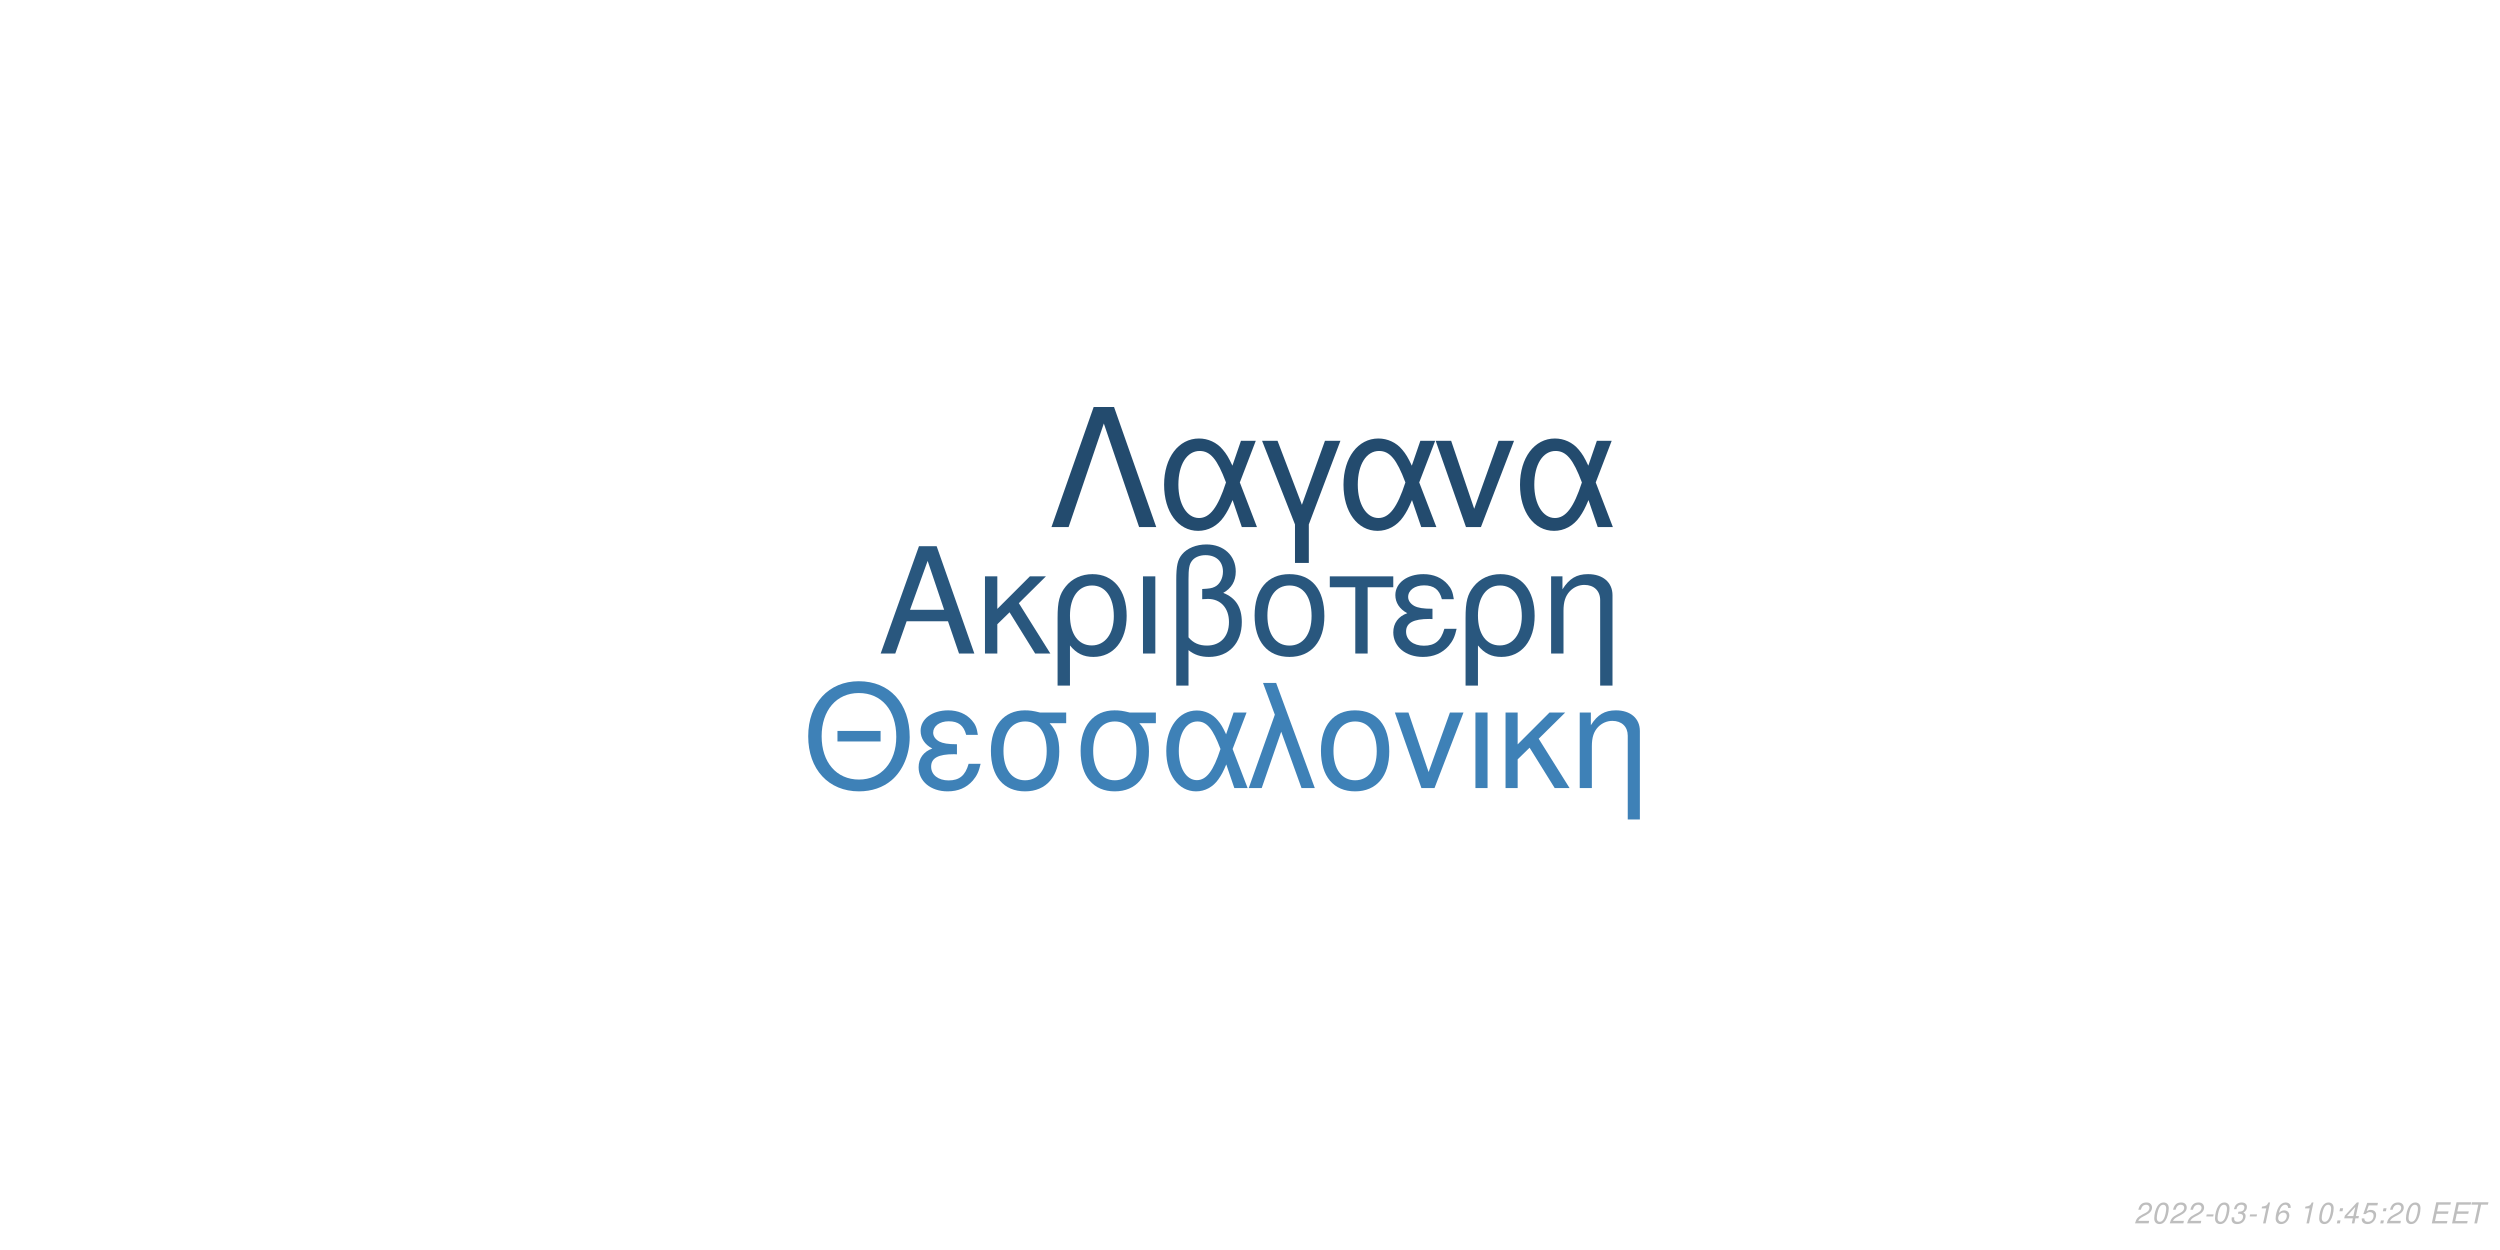
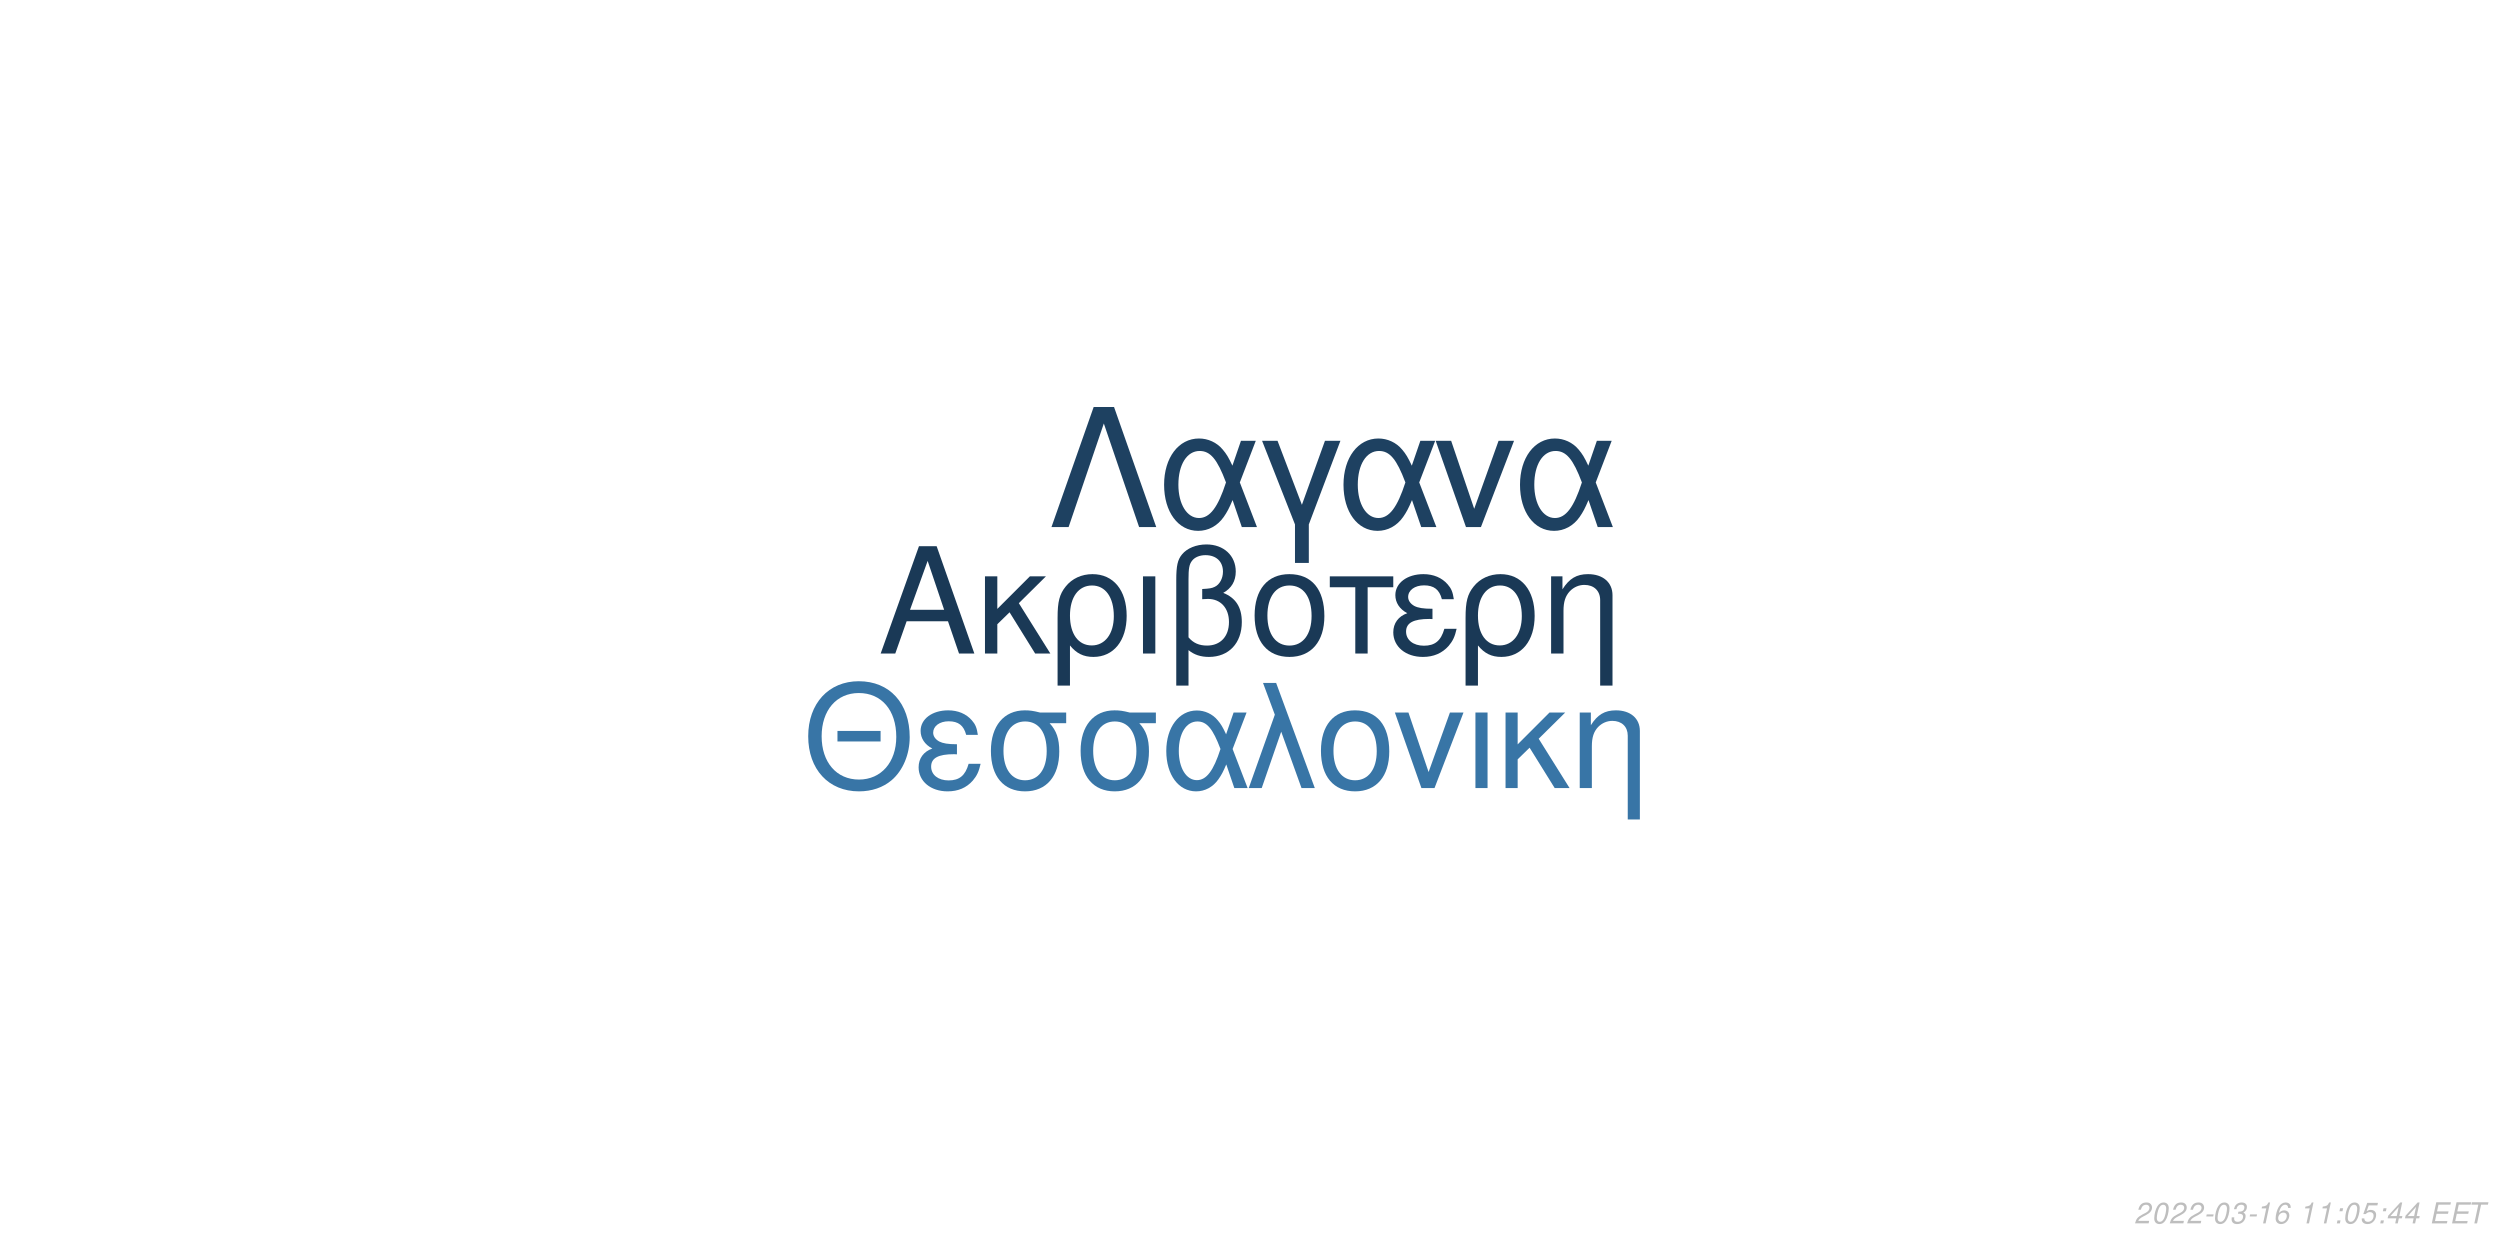
<svg xmlns="http://www.w3.org/2000/svg" xmlns:xlink="http://www.w3.org/1999/xlink" width="864pt" height="432pt" viewBox="0 0 864 432" version="1.1">
  <defs>
    <g>
      <symbol overflow="visible" id="glyph0-0">
        <path style="stroke:none;" d="" />
      </symbol>
      <symbol overflow="visible" id="glyph0-1">
        <path style="stroke:none;" d="M 24.125 -11.141 L 27.938 0 L 33.234 0 L 20.203 -37.094 L 14.094 -37.094 L 0.859 0 L 5.906 0 L 9.828 -11.141 Z M 22.797 -15.109 L 11 -15.109 L 17.094 -32.016 Z M 22.797 -15.109 " />
      </symbol>
      <symbol overflow="visible" id="glyph0-2">
        <path style="stroke:none;" d="M 7.172 -15.422 L 7.172 -26.672 L 2.906 -26.672 L 2.906 0 L 7.172 0 L 7.172 -10.125 L 11.406 -14.25 L 20.25 0 L 25.5 0 L 14.609 -17.406 L 23.969 -26.672 L 18.422 -26.672 Z M 7.172 -15.422 " />
      </symbol>
      <symbol overflow="visible" id="glyph0-3">
        <path style="stroke:none;" d="M 3 11.094 L 7.281 11.094 L 7.281 -2.797 C 9.516 -0.047 11.953 1.172 15.375 1.172 C 22.344 1.172 26.875 -4.422 26.875 -13.031 C 26.875 -21.891 22.297 -27.438 15.062 -27.438 C 11.297 -27.438 7.984 -25.906 5.797 -23.156 C 3.672 -20.516 3 -17.969 3 -12.359 Z M 14.906 -23.516 C 19.547 -23.516 22.438 -19.438 22.438 -12.922 C 22.438 -6.812 19.391 -2.797 14.812 -2.797 C 10.172 -2.797 7.281 -6.766 7.281 -13.125 C 7.281 -19.484 10.234 -23.516 14.906 -23.516 Z M 14.906 -23.516 " />
      </symbol>
      <symbol overflow="visible" id="glyph0-4">
        <path style="stroke:none;" d="M 3.516 0 L 7.781 0 L 7.781 -26.672 L 3.516 -26.672 Z M 3.516 0 " />
      </symbol>
      <symbol overflow="visible" id="glyph0-5">
        <path style="stroke:none;" d="M 4.016 11.094 L 8.25 11.094 L 8.25 -1.172 C 10.172 0.406 12.422 1.172 15.312 1.172 C 22.188 1.172 26.672 -3.609 26.672 -10.891 C 26.672 -15.984 24.578 -19.234 20.25 -20.969 C 23.109 -22.547 24.578 -25.031 24.578 -28.344 C 24.578 -33.844 20.406 -37.703 14.453 -37.703 C 10.938 -37.703 7.734 -36.391 6 -34.25 C 4.484 -32.422 4.016 -30.328 4.016 -25.391 Z M 8.25 -25.656 C 8.25 -29.359 8.5 -30.844 9.469 -32.062 C 10.375 -33.281 12.156 -34 14.094 -34 C 17.812 -34 20.156 -31.812 20.156 -28.297 C 20.156 -25.953 18.984 -23.812 17.297 -23.047 C 16.281 -22.547 15.469 -22.438 12.984 -22.297 L 12.984 -18.781 C 13.734 -18.828 14.344 -18.875 14.969 -18.875 C 19.344 -18.875 22.234 -15.719 22.234 -10.891 C 22.234 -5.906 19.281 -2.75 14.656 -2.75 C 11.953 -2.75 9.922 -3.609 8.25 -5.594 Z M 8.25 -25.656 " />
      </symbol>
      <symbol overflow="visible" id="glyph0-6">
        <path style="stroke:none;" d="M 14.094 -27.438 C 6.562 -27.438 2.094 -22.094 2.094 -13.125 C 2.094 -4.125 6.562 1.172 14.141 1.172 C 21.672 1.172 26.203 -4.172 26.203 -12.922 C 26.203 -22.188 21.828 -27.438 14.094 -27.438 Z M 14.141 -23.516 C 18.938 -23.516 21.781 -19.594 21.781 -12.984 C 21.781 -6.672 18.828 -2.75 14.141 -2.75 C 9.422 -2.75 6.516 -6.672 6.516 -13.125 C 6.516 -19.594 9.422 -23.516 14.141 -23.516 Z M 14.141 -23.516 " />
      </symbol>
      <symbol overflow="visible" id="glyph0-7">
        <path style="stroke:none;" d="M 7.891 0 L 12.156 0 L 12.156 -22.906 L 21.016 -22.906 L 21.016 -26.672 L -0.922 -26.672 L -0.922 -22.906 L 7.891 -22.906 Z M 7.891 0 " />
      </symbol>
      <symbol overflow="visible" id="glyph0-8">
        <path style="stroke:none;" d="M 14.562 -15.469 C 11.344 -15.469 9.562 -15.781 8.297 -16.438 C 6.922 -17.203 6.156 -18.328 6.156 -19.547 C 6.156 -21.891 8.453 -23.562 11.656 -23.562 C 15.062 -23.562 16.953 -22.094 17.812 -18.781 L 21.938 -18.781 C 21.578 -21.266 21.062 -22.5 19.797 -23.922 C 17.812 -26.203 14.906 -27.438 11.453 -27.438 C 5.797 -27.438 1.734 -24.375 1.734 -20.203 C 1.734 -17.609 3.156 -15.375 5.859 -13.938 C 2.797 -12.875 1.016 -10.484 1.016 -7.328 C 1.016 -2.391 5.297 1.172 11.25 1.172 C 14.969 1.172 17.906 -0.109 20.156 -2.641 C 21.578 -4.328 22.297 -5.797 22.906 -8.547 L 18.672 -8.547 C 17.5 -4.422 15.422 -2.703 11.609 -2.703 C 7.938 -2.703 5.438 -4.688 5.438 -7.578 C 5.438 -10.578 7.938 -11.953 13.484 -11.953 C 13.641 -11.953 14.094 -11.953 14.562 -11.906 Z M 14.562 -15.469 " />
      </symbol>
      <symbol overflow="visible" id="glyph0-9">
        <path style="stroke:none;" d="M 3.562 -26.672 L 3.562 0 L 7.844 0 L 7.844 -14.703 C 7.844 -17.906 8.5 -19.891 10.031 -21.531 C 11.406 -22.953 13.188 -23.719 15.062 -23.719 C 18.375 -23.719 20.516 -21.672 20.516 -18.469 L 20.516 11.094 L 24.781 11.094 L 24.781 -20.156 C 24.781 -24.578 21.469 -27.438 16.328 -27.438 C 12.359 -27.438 9.828 -25.906 7.484 -22.188 L 7.484 -26.672 Z M 3.562 -26.672 " />
      </symbol>
      <symbol overflow="visible" id="glyph1-0">
        <path style="stroke:none;" d="" />
      </symbol>
      <symbol overflow="visible" id="glyph1-1">
        <path style="stroke:none;" d="M 26.859 -19.734 L 11.953 -19.734 L 11.953 -16.094 L 26.859 -16.094 Z M 19.328 -36.922 C 8.922 -36.922 1.844 -29.25 1.844 -17.891 C 1.844 -6.484 8.875 1.141 19.391 1.141 C 23.812 1.141 27.703 -0.203 30.641 -2.688 C 34.578 -6.031 36.922 -11.656 36.922 -17.594 C 36.922 -29.297 30 -36.922 19.328 -36.922 Z M 19.328 -32.844 C 27.203 -32.844 32.281 -26.906 32.281 -17.688 C 32.281 -8.922 27.062 -2.938 19.391 -2.938 C 11.609 -2.938 6.484 -8.922 6.484 -17.891 C 6.484 -26.859 11.609 -32.844 19.328 -32.844 Z M 19.328 -32.844 " />
      </symbol>
      <symbol overflow="visible" id="glyph1-2">
        <path style="stroke:none;" d="M 14.25 -15.141 C 11.109 -15.141 9.375 -15.453 8.125 -16.094 C 6.781 -16.844 6.031 -17.938 6.031 -19.141 C 6.031 -21.422 8.266 -23.078 11.406 -23.078 C 14.75 -23.078 16.594 -21.625 17.438 -18.391 L 21.469 -18.391 C 21.125 -20.828 20.625 -22.031 19.391 -23.422 C 17.438 -25.656 14.594 -26.859 11.219 -26.859 C 5.688 -26.859 1.688 -23.875 1.688 -19.781 C 1.688 -17.234 3.094 -15.047 5.734 -13.656 C 2.734 -12.609 1 -10.266 1 -7.172 C 1 -2.344 5.188 1.141 11.016 1.141 C 14.656 1.141 17.547 -0.094 19.734 -2.594 C 21.125 -4.234 21.828 -5.688 22.422 -8.375 L 18.281 -8.375 C 17.141 -4.328 15.094 -2.641 11.359 -2.641 C 7.766 -2.641 5.328 -4.578 5.328 -7.422 C 5.328 -10.359 7.766 -11.703 13.203 -11.703 C 13.359 -11.703 13.797 -11.703 14.25 -11.656 Z M 14.25 -15.141 " />
      </symbol>
      <symbol overflow="visible" id="glyph1-3">
        <path style="stroke:none;" d="M 29 -26.109 L 19.938 -26.109 C 17.594 -26.703 16.438 -26.859 14.703 -26.859 C 7.469 -26.859 2.984 -21.469 2.984 -12.859 C 2.984 -4.031 7.375 1.141 14.797 1.141 C 22.172 1.141 26.609 -4.078 26.609 -12.656 C 26.609 -17.047 25.656 -19.828 23.266 -22.422 L 29 -22.422 Z M 14.797 -23.016 C 19.531 -23.016 22.266 -19.234 22.266 -12.75 C 22.266 -6.531 19.438 -2.688 14.797 -2.688 C 10.172 -2.688 7.328 -6.531 7.328 -12.859 C 7.328 -19.188 10.172 -23.016 14.797 -23.016 Z M 14.797 -23.016 " />
      </symbol>
      <symbol overflow="visible" id="glyph1-4">
        <path style="stroke:none;" d="M 29.344 -26.109 L 24.859 -26.109 L 22.266 -18.578 C 21.125 -21.031 20.484 -22.125 19.328 -23.469 C 17.547 -25.609 14.906 -26.812 12.156 -26.812 C 5.984 -26.812 1.594 -20.984 1.594 -12.812 C 1.594 -4.578 5.828 1.141 11.906 1.141 C 14.953 1.141 17.734 -0.344 19.625 -3.047 C 20.672 -4.531 21.281 -5.688 22.328 -8.172 L 25.109 0 L 29.703 0 L 24.516 -13.5 Z M 20.328 -13.5 C 17.891 -5.922 15.453 -2.734 12.156 -2.734 C 8.516 -2.734 5.922 -6.922 5.922 -12.812 C 5.922 -18.938 8.516 -23.016 12.359 -23.016 C 15.594 -23.016 17.688 -20.531 20.328 -13.5 Z M 20.328 -13.5 " />
      </symbol>
      <symbol overflow="visible" id="glyph1-5">
        <path style="stroke:none;" d="M 1.094 0 L 5.578 0 L 12.312 -19.484 L 19.328 0 L 23.922 0 L 10.562 -36.328 L 6.031 -36.328 L 10.109 -25.359 Z M 1.094 0 " />
      </symbol>
      <symbol overflow="visible" id="glyph1-6">
        <path style="stroke:none;" d="M 13.797 -26.859 C 6.422 -26.859 2.047 -21.625 2.047 -12.859 C 2.047 -4.031 6.422 1.141 13.859 1.141 C 21.234 1.141 25.656 -4.078 25.656 -12.656 C 25.656 -21.719 21.375 -26.859 13.797 -26.859 Z M 13.859 -23.016 C 18.531 -23.016 21.328 -19.188 21.328 -12.703 C 21.328 -6.531 18.438 -2.688 13.859 -2.688 C 9.219 -2.688 6.375 -6.531 6.375 -12.859 C 6.375 -19.188 9.219 -23.016 13.859 -23.016 Z M 13.859 -23.016 " />
      </symbol>
      <symbol overflow="visible" id="glyph1-7">
        <path style="stroke:none;" d="M 14.297 0 L 24.312 -26.109 L 19.625 -26.109 L 12.25 -5.531 L 5.281 -26.109 L 0.594 -26.109 L 9.766 0 Z M 14.297 0 " />
      </symbol>
      <symbol overflow="visible" id="glyph1-8">
        <path style="stroke:none;" d="M 3.438 0 L 7.625 0 L 7.625 -26.109 L 3.438 -26.109 Z M 3.438 0 " />
      </symbol>
      <symbol overflow="visible" id="glyph1-9">
        <path style="stroke:none;" d="M 7.031 -15.094 L 7.031 -26.109 L 2.844 -26.109 L 2.844 0 L 7.031 0 L 7.031 -9.922 L 11.156 -13.953 L 19.828 0 L 24.969 0 L 14.297 -17.047 L 23.469 -26.109 L 18.031 -26.109 Z M 7.031 -15.094 " />
      </symbol>
      <symbol overflow="visible" id="glyph1-10">
        <path style="stroke:none;" d="M 3.484 -26.109 L 3.484 0 L 7.672 0 L 7.672 -14.406 C 7.672 -17.547 8.328 -19.484 9.812 -21.078 C 11.156 -22.469 12.906 -23.219 14.75 -23.219 C 17.984 -23.219 20.078 -21.234 20.078 -18.094 L 20.078 10.859 L 24.266 10.859 L 24.266 -19.734 C 24.266 -24.062 21.031 -26.859 16 -26.859 C 12.109 -26.859 9.609 -25.359 7.328 -21.719 L 7.328 -26.109 Z M 3.484 -26.109 " />
      </symbol>
      <symbol overflow="visible" id="glyph2-0">
        <path style="stroke:none;" d="" />
      </symbol>
      <symbol overflow="visible" id="glyph2-1">
        <path style="stroke:none;" d="M 22.531 -41.484 L 15.484 -41.484 L 0.906 0 L 6.828 0 L 19 -35.797 L 31.188 0 L 37.109 0 Z M 22.531 -41.484 " />
      </symbol>
      <symbol overflow="visible" id="glyph2-2">
        <path style="stroke:none;" d="M 33.516 -29.812 L 28.391 -29.812 L 25.438 -21.219 C 24.125 -24.016 23.391 -25.266 22.078 -26.797 C 20.031 -29.25 17.016 -30.609 13.891 -30.609 C 6.828 -30.609 1.828 -23.953 1.828 -14.625 C 1.828 -5.234 6.656 1.312 13.594 1.312 C 17.078 1.312 20.266 -0.391 22.422 -3.469 C 23.609 -5.172 24.297 -6.484 25.5 -9.328 L 28.688 0 L 33.922 0 L 28 -15.422 Z M 23.219 -15.422 C 20.422 -6.766 17.641 -3.125 13.891 -3.125 C 9.734 -3.125 6.766 -7.906 6.766 -14.625 C 6.766 -21.625 9.734 -26.297 14.109 -26.297 C 17.812 -26.297 20.203 -23.453 23.219 -15.422 Z M 23.219 -15.422 " />
      </symbol>
      <symbol overflow="visible" id="glyph2-3">
        <path style="stroke:none;" d="M 12.062 12.406 L 16.844 12.406 L 16.844 -0.906 L 27.766 -29.812 L 22.422 -29.812 L 14.453 -7.688 L 6.031 -29.812 L 0.688 -29.812 L 12.062 -0.906 Z M 12.062 12.406 " />
      </symbol>
      <symbol overflow="visible" id="glyph2-4">
        <path style="stroke:none;" d="M 16.328 0 L 27.766 -29.812 L 22.422 -29.812 L 14 -6.312 L 6.031 -29.812 L 0.688 -29.812 L 11.156 0 Z M 16.328 0 " />
      </symbol>
      <symbol overflow="visible" id="glyph3-0">
        <path style="stroke:none;" d="" />
      </symbol>
      <symbol overflow="visible" id="glyph3-1">
        <path style="stroke:none;" d="M 5.234 -0.875 L 1.469 -0.875 C 1.641 -1.375 2.203 -1.891 3.109 -2.344 L 4.234 -2.938 C 5.562 -3.625 6.219 -4.469 6.219 -5.484 C 6.219 -5.938 6.062 -6.359 5.797 -6.656 C 5.469 -7.047 4.984 -7.234 4.312 -7.234 C 2.766 -7.234 1.891 -6.453 1.484 -4.734 L 2.375 -4.734 C 2.484 -5.188 2.609 -5.484 2.797 -5.75 C 3.094 -6.203 3.609 -6.453 4.188 -6.453 C 4.891 -6.453 5.344 -6.031 5.344 -5.375 C 5.344 -4.703 4.859 -4.094 4.016 -3.656 L 2.984 -3.125 C 1.234 -2.188 0.797 -1.656 0.344 -0.016 L 5.047 -0.016 Z M 5.234 -0.875 " />
      </symbol>
      <symbol overflow="visible" id="glyph3-2">
        <path style="stroke:none;" d="M 4.203 -7.234 C 3.375 -7.234 2.688 -6.812 2.125 -5.984 C 1.484 -5.047 0.984 -3.188 0.984 -1.734 C 0.984 -1.109 1.172 -0.562 1.484 -0.266 C 1.797 0.047 2.281 0.234 2.766 0.234 C 3.625 0.234 4.281 -0.156 4.859 -1.016 C 5.516 -1.953 6 -3.797 6 -5.266 C 6 -6.5 5.328 -7.234 4.203 -7.234 Z M 4.094 -6.453 C 4.734 -6.453 5.125 -5.984 5.125 -5.156 C 5.125 -4.203 4.781 -2.625 4.406 -1.812 C 3.984 -0.938 3.516 -0.547 2.875 -0.547 C 2.25 -0.547 1.875 -1.031 1.875 -1.828 C 1.875 -2.797 2.203 -4.344 2.594 -5.203 C 2.984 -6.047 3.453 -6.453 4.094 -6.453 Z M 4.094 -6.453 " />
      </symbol>
      <symbol overflow="visible" id="glyph3-3">
        <path style="stroke:none;" d="M 3.516 -3.125 L 1.125 -3.125 L 0.969 -2.406 L 3.359 -2.406 Z M 3.516 -3.125 " />
      </symbol>
      <symbol overflow="visible" id="glyph3-4">
        <path style="stroke:none;" d="M 2.922 -3.312 C 3.125 -3.344 3.234 -3.344 3.375 -3.344 C 4.203 -3.344 4.688 -3 4.688 -2.406 C 4.688 -1.312 3.906 -0.547 2.781 -0.547 C 2.047 -0.547 1.594 -0.938 1.594 -1.562 C 1.594 -1.719 1.609 -1.844 1.656 -2.094 L 0.766 -2.094 C 0.734 -1.797 0.719 -1.641 0.719 -1.469 C 0.719 -0.375 1.406 0.234 2.641 0.234 C 3.547 0.234 4.297 -0.078 4.812 -0.656 C 5.266 -1.156 5.562 -1.875 5.562 -2.547 C 5.562 -3.125 5.344 -3.453 4.797 -3.734 C 5.641 -4.234 6.016 -4.844 6.016 -5.734 C 6.016 -6.656 5.312 -7.234 4.203 -7.234 C 3.375 -7.234 2.672 -6.938 2.188 -6.375 C 1.891 -6.031 1.703 -5.641 1.516 -4.906 L 2.391 -4.906 C 2.5 -5.359 2.594 -5.594 2.734 -5.812 C 3.047 -6.234 3.516 -6.453 4.078 -6.453 C 4.734 -6.453 5.141 -6.125 5.141 -5.578 C 5.141 -5.188 5.016 -4.797 4.797 -4.547 C 4.516 -4.234 4 -4.062 3.266 -4.062 L 3.078 -4.062 Z M 2.922 -3.312 " />
      </symbol>
      <symbol overflow="visible" id="glyph3-5">
        <path style="stroke:none;" d="M 3.703 -5.188 L 2.594 0 L 3.469 0 L 5.016 -7.234 L 4.438 -7.234 C 3.906 -6.156 3.688 -6.016 2.234 -5.812 L 2.109 -5.188 Z M 3.703 -5.188 " />
      </symbol>
      <symbol overflow="visible" id="glyph3-6">
        <path style="stroke:none;" d="M 6.125 -5.344 L 6.141 -5.625 C 6.141 -6.609 5.453 -7.234 4.391 -7.234 C 3.438 -7.234 2.641 -6.719 2.016 -5.703 C 1.422 -4.781 0.938 -2.953 0.938 -1.688 C 0.938 -0.516 1.688 0.234 2.859 0.234 C 3.703 0.234 4.438 -0.156 5 -0.875 C 5.406 -1.422 5.672 -2.156 5.672 -2.766 C 5.672 -3.812 4.969 -4.5 3.906 -4.5 C 3.234 -4.5 2.672 -4.234 2.094 -3.625 C 2.406 -5.375 3.234 -6.453 4.25 -6.453 C 4.703 -6.453 5.062 -6.234 5.172 -5.844 C 5.203 -5.719 5.234 -5.578 5.25 -5.344 Z M 3.656 -3.734 C 4.344 -3.734 4.797 -3.281 4.797 -2.625 C 4.797 -1.469 3.984 -0.547 2.984 -0.547 C 2.297 -0.547 1.812 -1.047 1.812 -1.766 C 1.812 -2.859 2.625 -3.734 3.656 -3.734 Z M 3.656 -3.734 " />
      </symbol>
      <symbol overflow="visible" id="glyph3-7">
        <path style="stroke:none;" d="" />
      </symbol>
      <symbol overflow="visible" id="glyph3-8">
        <path style="stroke:none;" d="M 2.359 -1.031 L 1.312 -1.031 L 1.094 0 L 2.141 0 Z M 3.266 -5.234 L 2.219 -5.234 L 2 -4.203 L 3.047 -4.203 Z M 3.266 -5.234 " />
      </symbol>
      <symbol overflow="visible" id="glyph3-9">
-         <path style="stroke:none;" d="M 3.625 -1.75 L 3.266 0 L 4.141 0 L 4.516 -1.75 L 5.562 -1.75 L 5.734 -2.531 L 4.688 -2.531 L 5.688 -7.234 L 5.016 -7.234 L 0.844 -2.672 L 0.641 -1.75 Z M 3.797 -2.531 L 1.594 -2.531 L 4.469 -5.703 Z M 3.797 -2.531 " />
+         <path style="stroke:none;" d="M 6.297 -7.094 L 2.594 -7.094 L 1.234 -3.234 L 2.047 -3.234 C 2.656 -3.766 2.938 -3.906 3.531 -3.906 C 4.328 -3.906 4.797 -3.453 4.797 -2.688 C 4.797 -1.438 3.969 -0.547 2.828 -0.547 C 2.031 -0.547 1.609 -0.938 1.578 -1.734 L 0.703 -1.734 L 0.703 -1.516 C 0.703 -0.938 0.844 -0.547 1.188 -0.266 C 1.562 0.062 2.078 0.234 2.703 0.234 C 3.656 0.234 4.391 -0.156 4.984 -0.922 C 5.422 -1.5 5.672 -2.234 5.672 -2.953 C 5.672 -4 4.938 -4.672 3.812 -4.672 C 3.328 -4.672 2.906 -4.547 2.406 -4.234 L 3.109 -6.219 L 6.109 -6.219 Z M 6.297 -7.094 " />
      </symbol>
      <symbol overflow="visible" id="glyph3-10">
-         <path style="stroke:none;" d="M 6.297 -7.094 L 2.594 -7.094 L 1.234 -3.234 L 2.047 -3.234 C 2.656 -3.766 2.938 -3.906 3.531 -3.906 C 4.328 -3.906 4.797 -3.453 4.797 -2.688 C 4.797 -1.438 3.969 -0.547 2.828 -0.547 C 2.031 -0.547 1.609 -0.938 1.578 -1.734 L 0.703 -1.734 L 0.703 -1.516 C 0.703 -0.938 0.844 -0.547 1.188 -0.266 C 1.562 0.062 2.078 0.234 2.703 0.234 C 3.656 0.234 4.391 -0.156 4.984 -0.922 C 5.422 -1.5 5.672 -2.234 5.672 -2.953 C 5.672 -4 4.938 -4.672 3.812 -4.672 C 3.328 -4.672 2.906 -4.547 2.406 -4.234 L 3.109 -6.219 L 6.109 -6.219 Z M 6.297 -7.094 " />
+         <path style="stroke:none;" d="M 3.625 -1.75 L 3.266 0 L 4.141 0 L 4.516 -1.75 L 5.562 -1.75 L 5.734 -2.531 L 4.688 -2.531 L 5.688 -7.234 L 5.016 -7.234 L 0.844 -2.672 L 0.641 -1.75 Z M 3.797 -2.531 L 1.594 -2.531 L 4.469 -5.703 Z M 3.797 -2.531 " />
      </symbol>
      <symbol overflow="visible" id="glyph3-11">
        <path style="stroke:none;" d="M 2.547 -3.312 L 6.5 -3.312 L 6.688 -4.141 L 2.719 -4.141 L 3.219 -6.469 L 7.344 -6.469 L 7.516 -7.297 L 2.453 -7.297 L 0.906 0 L 6.125 0 L 6.297 -0.812 L 2.016 -0.812 Z M 2.547 -3.312 " />
      </symbol>
      <symbol overflow="visible" id="glyph3-12">
        <path style="stroke:none;" d="M 4.938 -6.469 L 7.312 -6.469 L 7.484 -7.297 L 1.75 -7.297 L 1.578 -6.469 L 3.984 -6.469 L 2.609 0 L 3.547 0 Z M 4.938 -6.469 " />
      </symbol>
    </g>
  </defs>
  <g id="surface1">
    <rect x="0" y="0" width="864" height="432" style="fill:rgb(100%,100%,100%);fill-opacity:1;stroke:none;" />
-     <g style="fill:rgb(16.078%,34.118%,49.412%);fill-opacity:1;">
+     <g style="fill:rgb(10.196%,22.353%,33.725%);fill-opacity:1;">
      <use xlink:href="#glyph0-1" x="303.5" y="225.861" />
      <use xlink:href="#glyph0-2" x="337.5" y="225.861" />
      <use xlink:href="#glyph0-3" x="362.5" y="225.861" />
      <use xlink:href="#glyph0-4" x="391.5" y="225.861" />
      <use xlink:href="#glyph0-5" x="402.5" y="225.861" />
      <use xlink:href="#glyph0-6" x="431.5" y="225.861" />
      <use xlink:href="#glyph0-7" x="460.5" y="225.861" />
      <use xlink:href="#glyph0-8" x="480.5" y="225.861" />
      <use xlink:href="#glyph0-3" x="503.5" y="225.861" />
      <use xlink:href="#glyph0-9" x="532.5" y="225.861" />
    </g>
-     <g style="fill:rgb(24.314%,50.588%,71.765%);fill-opacity:1;">
+     <g style="fill:rgb(21.961%,45.882%,65.098%);fill-opacity:1;">
      <use xlink:href="#glyph1-1" x="277.473" y="272.354" />
      <use xlink:href="#glyph1-2" x="316.473" y="272.354" />
      <use xlink:href="#glyph1-3" x="339.473" y="272.354" />
      <use xlink:href="#glyph1-3" x="370.473" y="272.354" />
      <use xlink:href="#glyph1-4" x="401.473" y="272.354" />
      <use xlink:href="#glyph1-5" x="430.473" y="272.354" />
      <use xlink:href="#glyph1-6" x="454.473" y="272.354" />
      <use xlink:href="#glyph1-7" x="481.473" y="272.354" />
      <use xlink:href="#glyph1-8" x="506.473" y="272.354" />
      <use xlink:href="#glyph1-9" x="517.473" y="272.354" />
      <use xlink:href="#glyph1-10" x="542.473" y="272.354" />
    </g>
-     <g style="fill:rgb(13.725%,29.412%,43.137%);fill-opacity:1;">
+     <g style="fill:rgb(11.765%,25.49%,38.039%);fill-opacity:1;">
      <use xlink:href="#glyph2-1" x="362.484" y="182.152" />
      <use xlink:href="#glyph2-2" x="400.484" y="182.152" />
      <use xlink:href="#glyph2-3" x="435.484" y="182.152" />
      <use xlink:href="#glyph2-2" x="462.484" y="182.152" />
      <use xlink:href="#glyph2-4" x="495.484" y="182.152" />
      <use xlink:href="#glyph2-2" x="523.484" y="182.152" />
    </g>
    <g style="fill:rgb(74.51%,74.51%,74.51%);fill-opacity:1;">
      <use xlink:href="#glyph3-1" x="737.52" y="422.81" />
      <use xlink:href="#glyph3-2" x="743.52" y="422.81" />
      <use xlink:href="#glyph3-1" x="749.52" y="422.81" />
      <use xlink:href="#glyph3-1" x="755.52" y="422.81" />
      <use xlink:href="#glyph3-3" x="761.52" y="422.81" />
      <use xlink:href="#glyph3-2" x="764.52" y="422.81" />
      <use xlink:href="#glyph3-4" x="770.52" y="422.81" />
      <use xlink:href="#glyph3-3" x="776.52" y="422.81" />
      <use xlink:href="#glyph3-5" x="779.52" y="422.81" />
      <use xlink:href="#glyph3-6" x="785.52" y="422.81" />
      <use xlink:href="#glyph3-7" x="791.52" y="422.81" />
      <use xlink:href="#glyph3-5" x="794.52" y="422.81" />
-       <use xlink:href="#glyph3-2" x="800.52" y="422.81" />
+       <use xlink:href="#glyph3-5" x="800.52" y="422.81" />
      <use xlink:href="#glyph3-8" x="806.52" y="422.81" />
-       <use xlink:href="#glyph3-9" x="809.52" y="422.81" />
-       <use xlink:href="#glyph3-10" x="815.52" y="422.81" />
+       <use xlink:href="#glyph3-2" x="809.52" y="422.81" />
+       <use xlink:href="#glyph3-9" x="815.52" y="422.81" />
      <use xlink:href="#glyph3-8" x="821.52" y="422.81" />
-       <use xlink:href="#glyph3-1" x="824.52" y="422.81" />
-       <use xlink:href="#glyph3-2" x="830.52" y="422.81" />
+       <use xlink:href="#glyph3-10" x="824.52" y="422.81" />
+       <use xlink:href="#glyph3-10" x="830.52" y="422.81" />
      <use xlink:href="#glyph3-7" x="836.52" y="422.81" />
      <use xlink:href="#glyph3-11" x="839.52" y="422.81" />
      <use xlink:href="#glyph3-11" x="846.52" y="422.81" />
      <use xlink:href="#glyph3-12" x="852.52" y="422.81" />
    </g>
  </g>
</svg>
